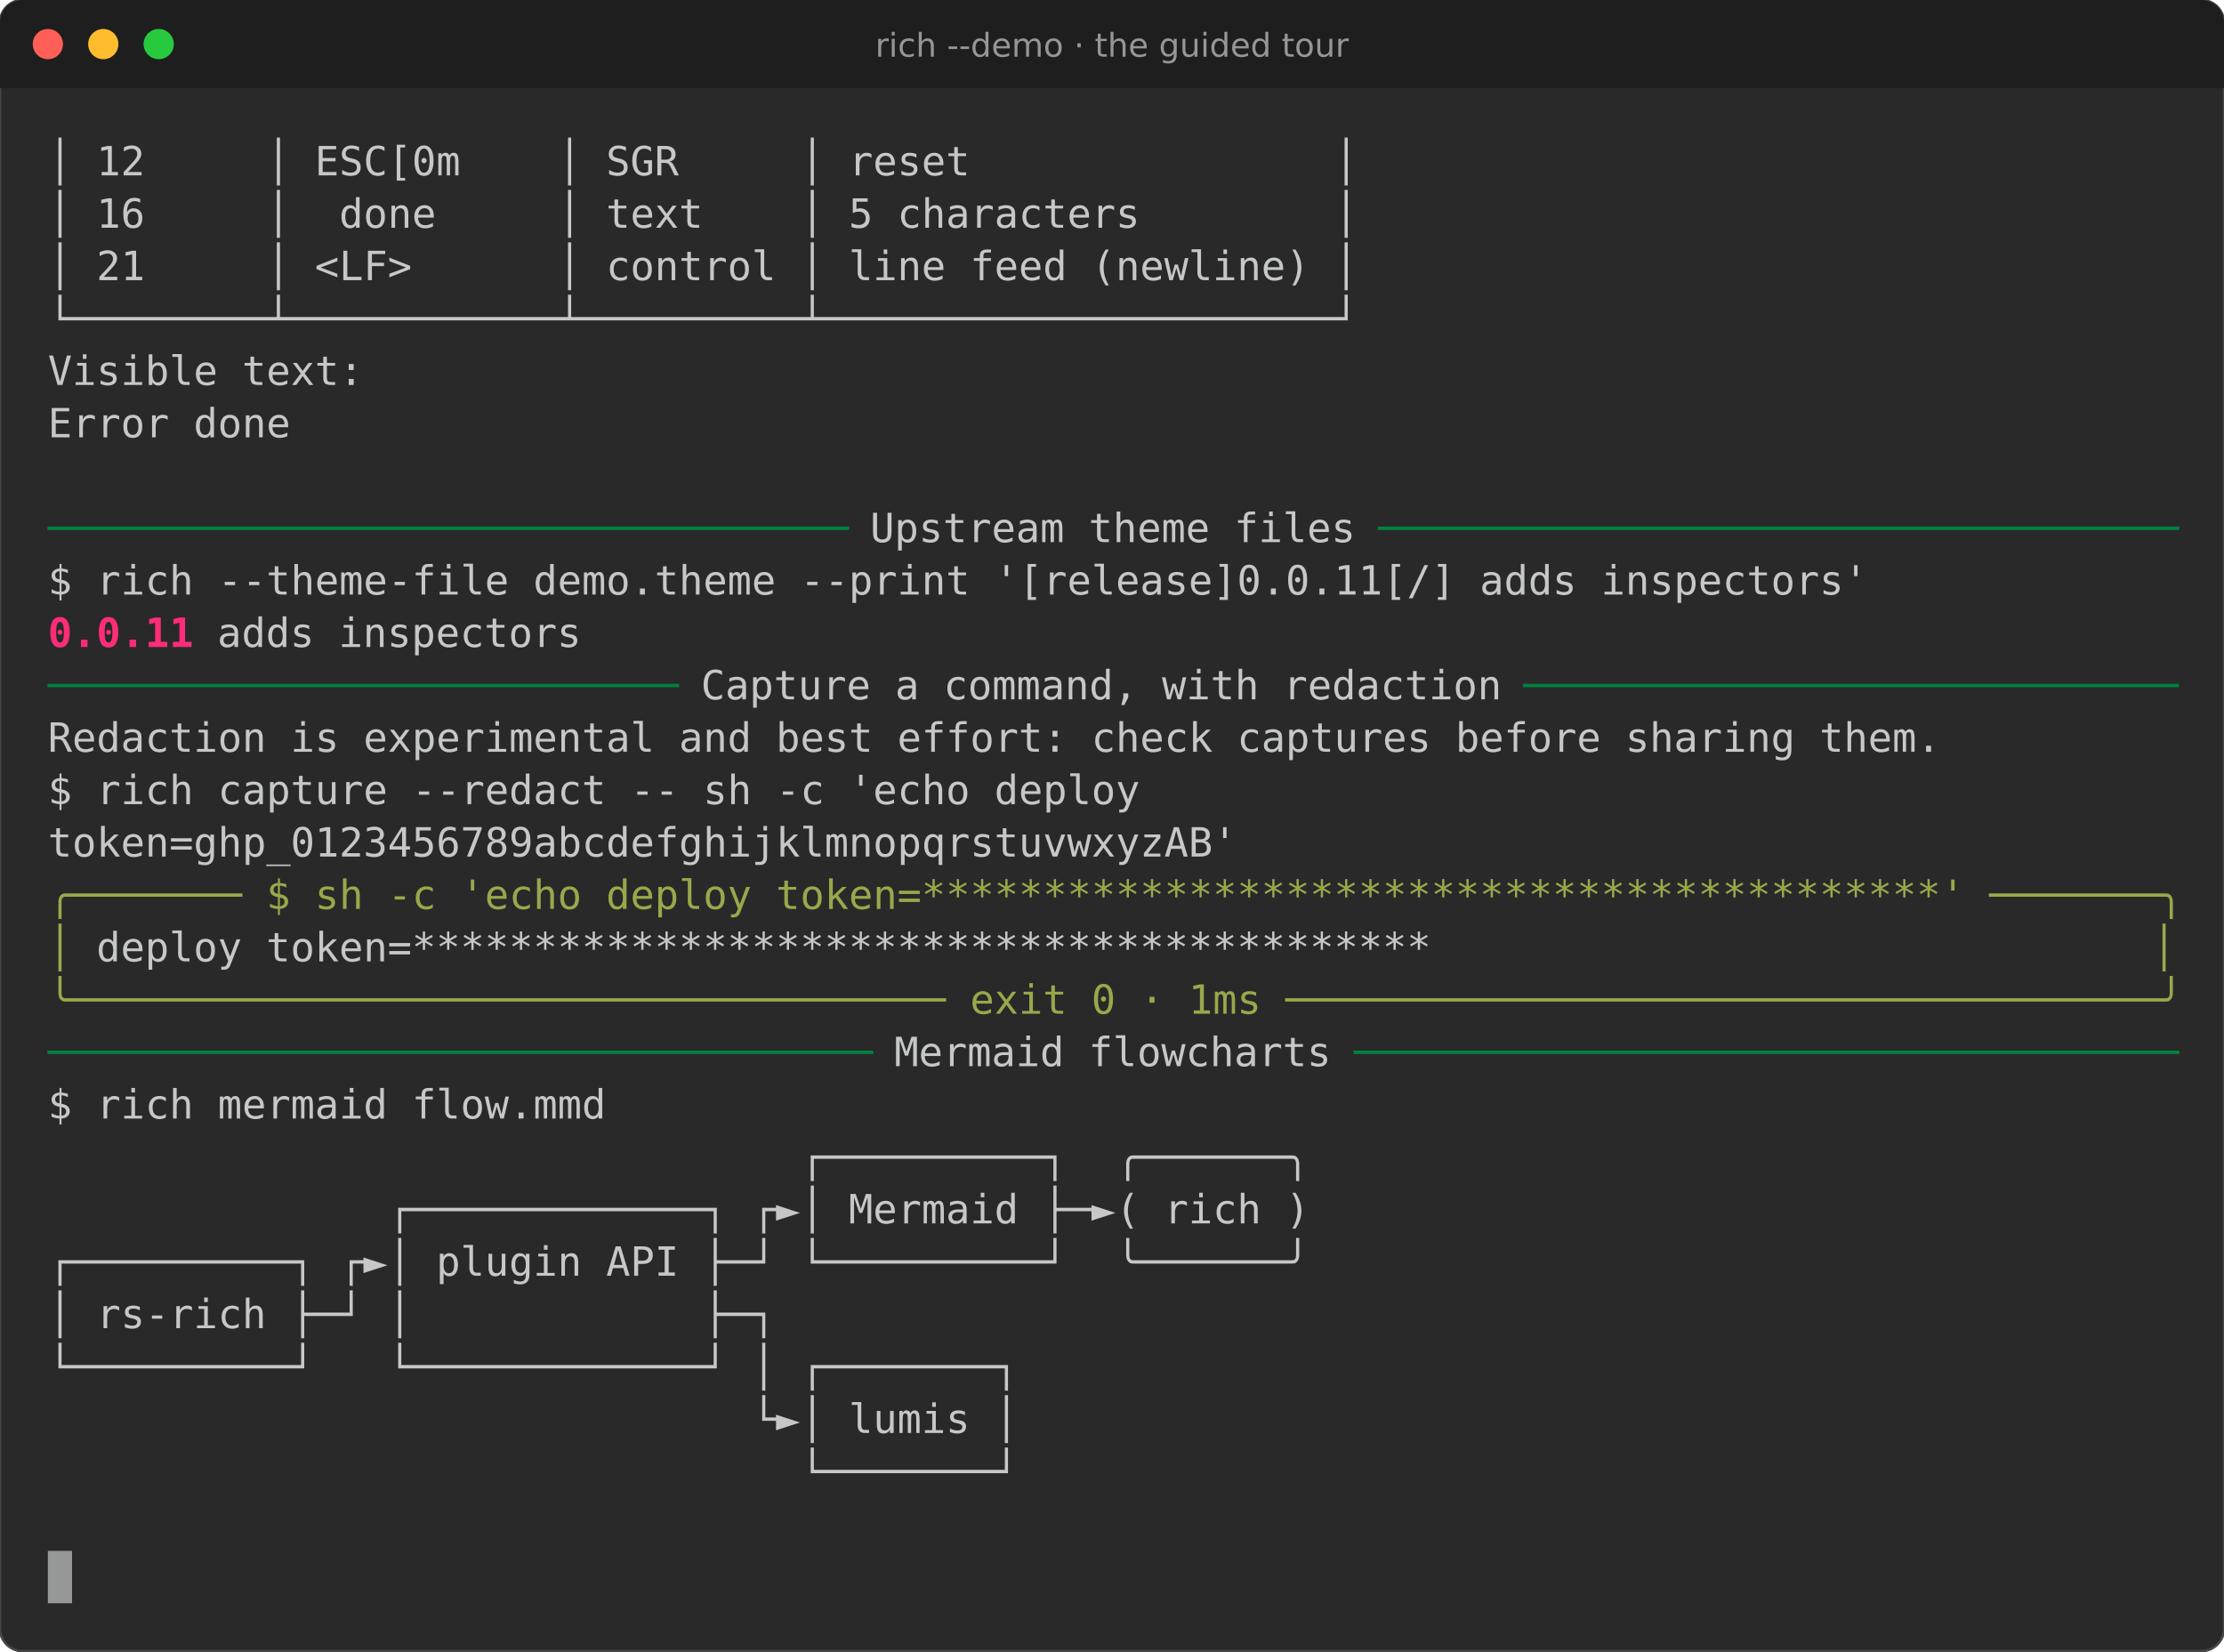
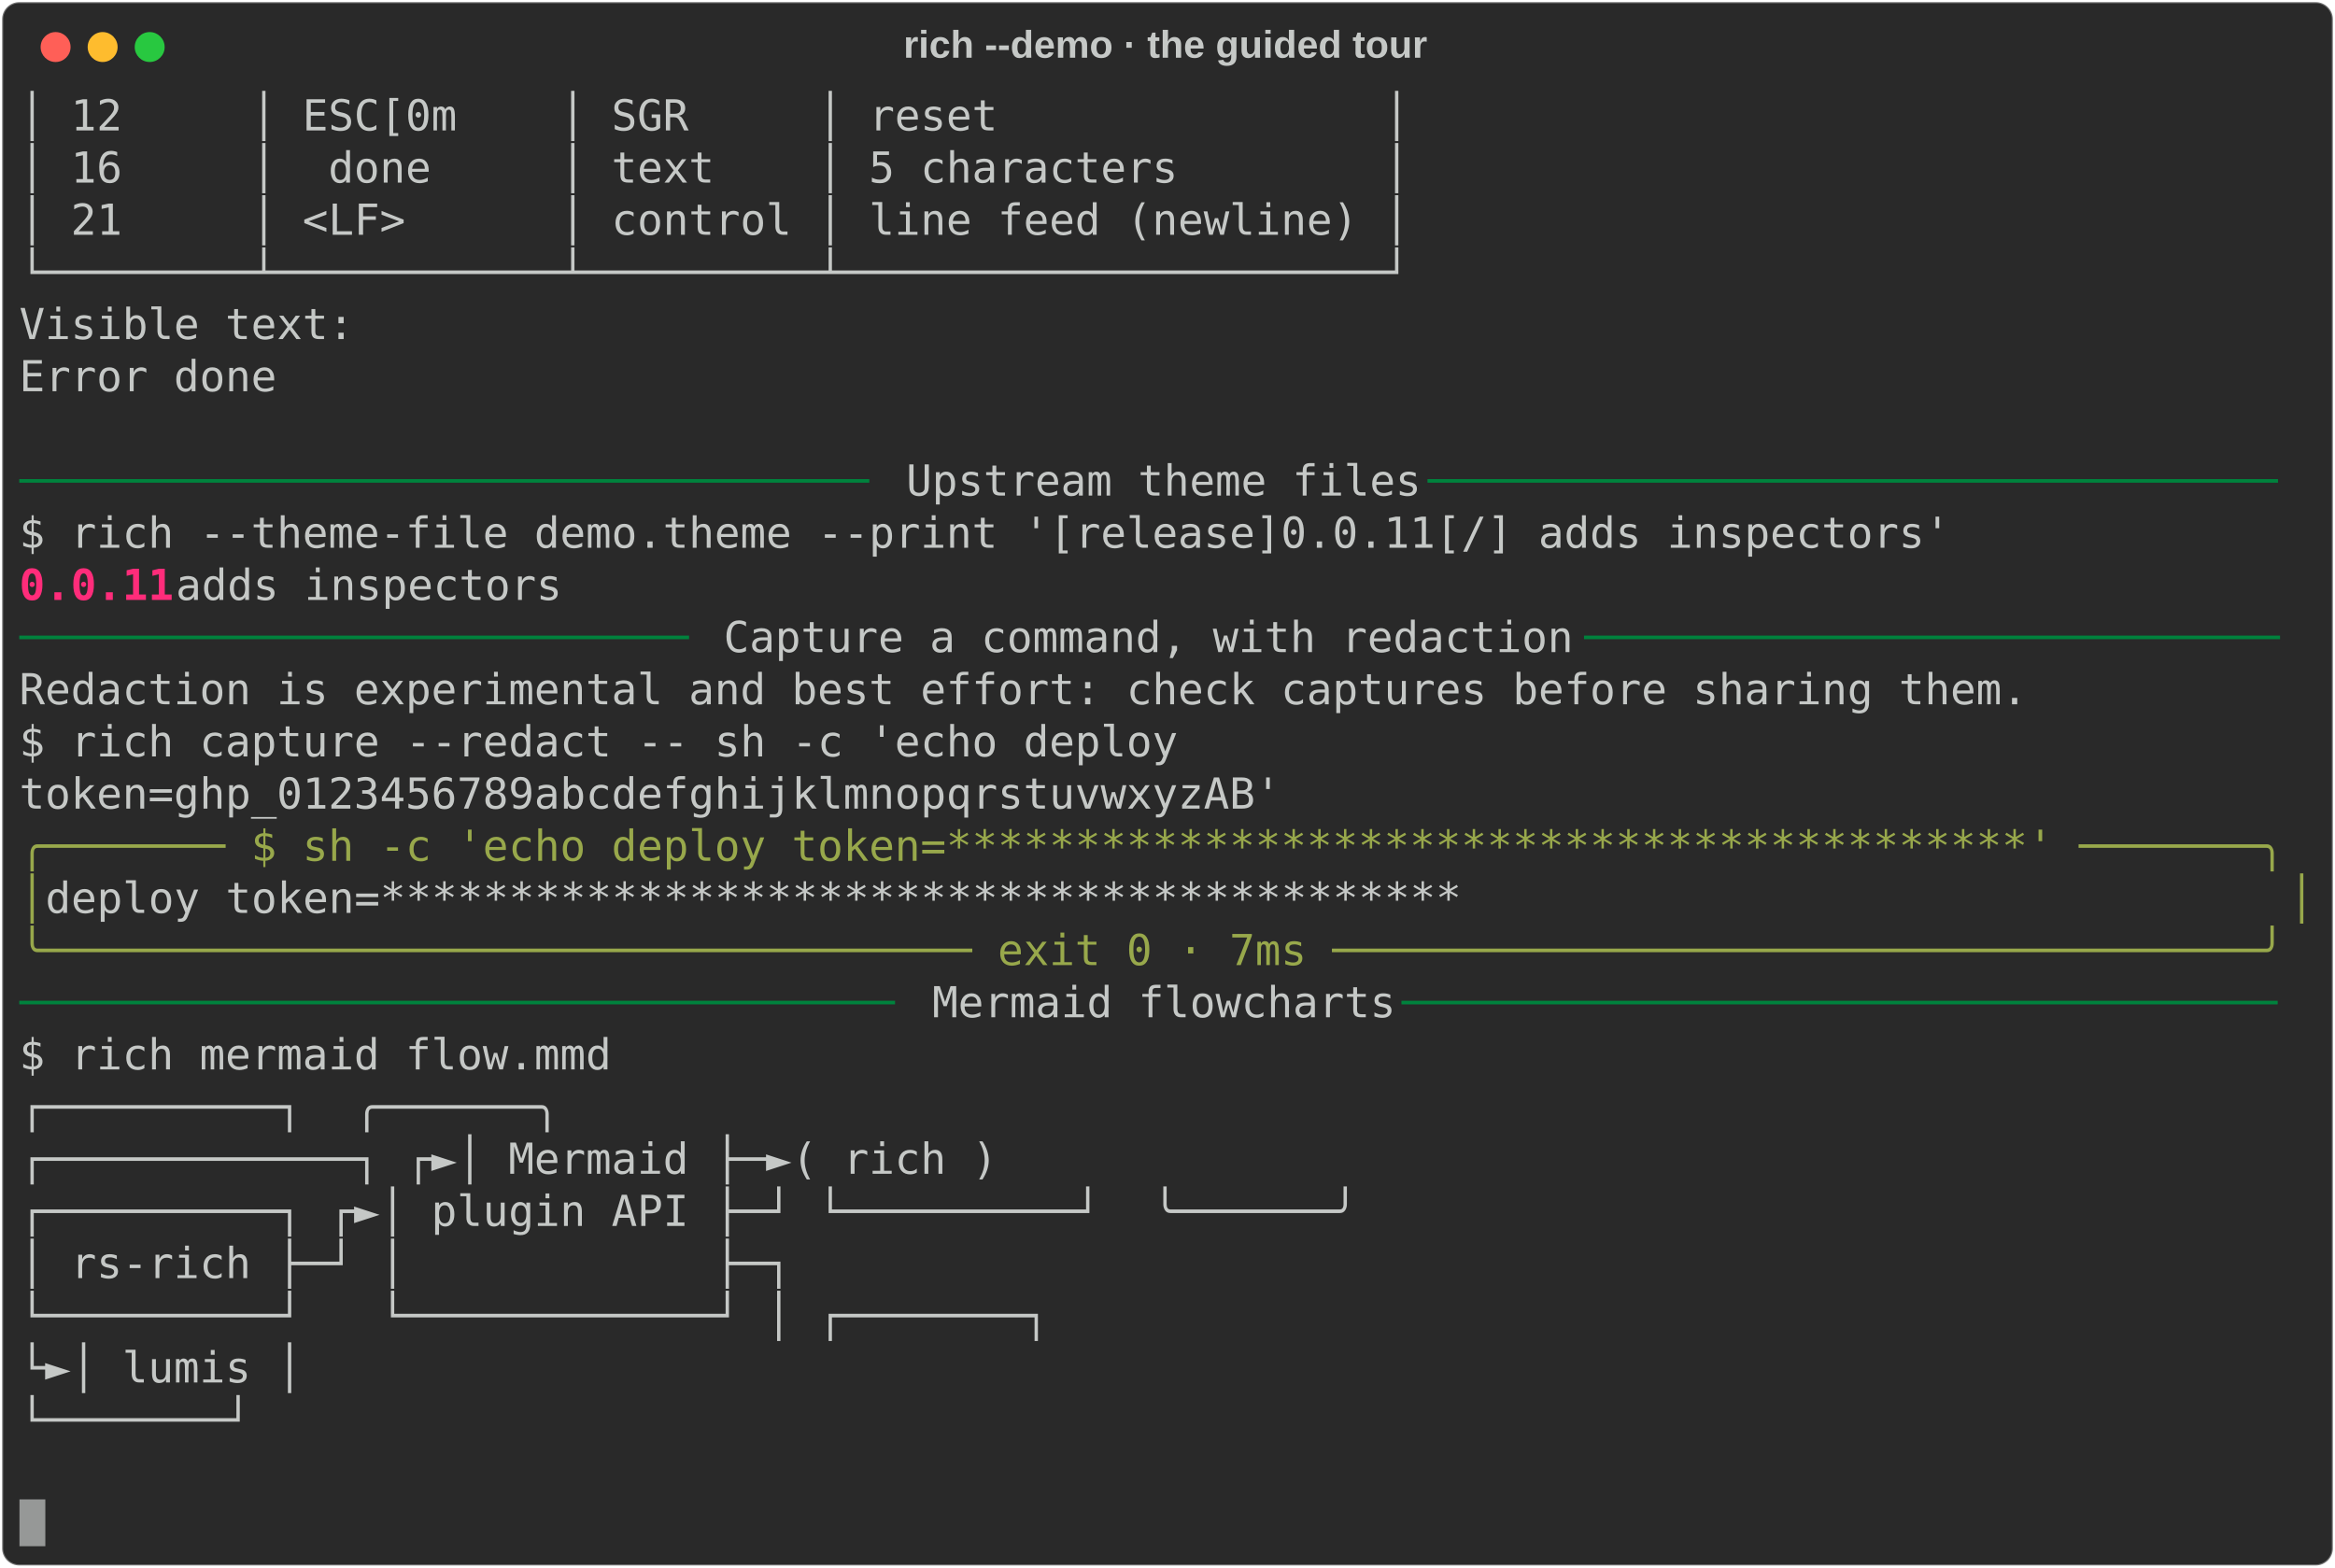
- <svg xmlns="http://www.w3.org/2000/svg" viewBox="0 0 882.8 655.4" font-family="Fira Code, DejaVu Sans Mono, Menlo, monospace" font-size="16">
-   <rect width="100%" height="100%" rx="9" fill="#292929" stroke="#464646" />
-   <path d="M0 9a9 9 0 0 1 9-9h864.8a9 9 0 0 1 9 9v26h-882.8z" fill="#1e1e1e" />
-   <circle cx="19" cy="17.5" r="6" fill="#ff5f56" />
-   <circle cx="41" cy="17.5" r="6" fill="#ffbd2e" />
-   <circle cx="63" cy="17.5" r="6" fill="#27c93f" />
-   <text x="441.4" y="22.5" fill="#969696" font-family="DejaVu Sans, sans-serif" font-size="13" text-anchor="middle">rich --demo · the guided tour</text>
-   <text x="19.0" y="69.6" fill="#c5c8c6" textLength="844.8" lengthAdjust="spacingAndGlyphs" xml:space="preserve">│ 12     │ ESC[0m    │ SGR     │ reset               │                                  </text>
-   <text x="19.0" y="90.4" fill="#c5c8c6" textLength="844.8" lengthAdjust="spacingAndGlyphs" xml:space="preserve">│ 16     │  done     │ text    │ 5 characters        │                                  </text>
-   <text x="19.0" y="111.2" fill="#c5c8c6" textLength="844.8" lengthAdjust="spacingAndGlyphs" xml:space="preserve">│ 21     │ &lt;LF&gt;      │ control │ line feed (newline) │                                  </text>
-   <text x="19.0" y="132.0" fill="#c5c8c6" textLength="844.8" lengthAdjust="spacingAndGlyphs" xml:space="preserve">└────────┴───────────┴─────────┴─────────────────────┘                                  </text>
-   <text x="19.0" y="152.8" fill="#c5c8c6" textLength="844.8" lengthAdjust="spacingAndGlyphs" xml:space="preserve">Visible text:                                                                           </text>
-   <text x="19.0" y="173.6" fill="#c5c8c6" textLength="844.8" lengthAdjust="spacingAndGlyphs" xml:space="preserve">Error done                                                                              </text>
-   <text x="19.0" y="215.2" fill="#00823d" textLength="326.4" lengthAdjust="spacingAndGlyphs" xml:space="preserve">───────────────────────────────── </text>
-   <text x="345.4" y="215.2" fill="#c5c8c6" textLength="192.0" lengthAdjust="spacingAndGlyphs" xml:space="preserve">Upstream theme files</text>
-   <text x="537.4" y="215.2" fill="#00823d" textLength="326.4" lengthAdjust="spacingAndGlyphs" xml:space="preserve"> ─────────────────────────────────</text>
-   <text x="19.0" y="236.0" fill="#c5c8c6" textLength="844.8" lengthAdjust="spacingAndGlyphs" xml:space="preserve">$ rich --theme-file demo.theme --print '[release]0.0.11[/] adds inspectors'             </text>
-   <text x="19.0" y="256.8" fill="#ff2c7a" font-weight="bold" textLength="57.6" lengthAdjust="spacingAndGlyphs" xml:space="preserve">0.0.11</text>
-   <text x="76.6" y="256.8" fill="#c5c8c6" textLength="787.2" lengthAdjust="spacingAndGlyphs" xml:space="preserve"> adds inspectors                                                                  </text>
-   <text x="19.0" y="277.6" fill="#00823d" textLength="259.2" lengthAdjust="spacingAndGlyphs" xml:space="preserve">────────────────────────── </text>
-   <text x="278.2" y="277.6" fill="#c5c8c6" textLength="316.8" lengthAdjust="spacingAndGlyphs" xml:space="preserve">Capture a command, with redaction</text>
-   <text x="595.0" y="277.6" fill="#00823d" textLength="268.8" lengthAdjust="spacingAndGlyphs" xml:space="preserve"> ───────────────────────────</text>
-   <text x="19.0" y="298.4" fill="#c5c8c6" textLength="844.8" lengthAdjust="spacingAndGlyphs" xml:space="preserve">Redaction is experimental and best effort: check captures before sharing them.          </text>
-   <text x="19.0" y="319.2" fill="#c5c8c6" textLength="844.8" lengthAdjust="spacingAndGlyphs" xml:space="preserve">$ rich capture --redact -- sh -c 'echo deploy                                           </text>
-   <text x="19.0" y="340.0" fill="#c5c8c6" textLength="844.8" lengthAdjust="spacingAndGlyphs" xml:space="preserve">token=ghp_0123456789abcdefghijklmnopqrstuvwxyzAB'                                       </text>
-   <text x="19.0" y="360.8" fill="#98a84b" textLength="844.8" lengthAdjust="spacingAndGlyphs" xml:space="preserve">╭─────── $ sh -c 'echo deploy token=******************************************' ───────╮</text>
-   <text x="19.0" y="381.6" fill="#98a84b" textLength="9.6" lengthAdjust="spacingAndGlyphs" xml:space="preserve">│</text>
-   <text x="28.6" y="381.6" fill="#c5c8c6" textLength="825.6" lengthAdjust="spacingAndGlyphs" xml:space="preserve"> deploy token=******************************************                              </text>
-   <text x="854.2" y="381.6" fill="#98a84b" textLength="9.6" lengthAdjust="spacingAndGlyphs" xml:space="preserve">│</text>
-   <text x="19.0" y="402.4" fill="#98a84b" textLength="844.8" lengthAdjust="spacingAndGlyphs" xml:space="preserve">╰──────────────────────────────────── exit 0 · 1ms ────────────────────────────────────╯</text>
-   <text x="19.0" y="423.2" fill="#00823d" textLength="336.0" lengthAdjust="spacingAndGlyphs" xml:space="preserve">────────────────────────────────── </text>
-   <text x="355.0" y="423.2" fill="#c5c8c6" textLength="172.8" lengthAdjust="spacingAndGlyphs" xml:space="preserve">Mermaid flowcharts</text>
-   <text x="527.8" y="423.2" fill="#00823d" textLength="336.0" lengthAdjust="spacingAndGlyphs" xml:space="preserve"> ──────────────────────────────────</text>
-   <text x="19.0" y="444.0" fill="#c5c8c6" textLength="844.8" lengthAdjust="spacingAndGlyphs" xml:space="preserve">$ rich mermaid flow.mmd                                                                 </text>
-   <text x="19.0" y="464.8" fill="#c5c8c6" textLength="844.8" lengthAdjust="spacingAndGlyphs" xml:space="preserve">                               ┌─────────┐  ╭──────╮                                    </text>
-   <text x="19.0" y="485.6" fill="#c5c8c6" textLength="844.8" lengthAdjust="spacingAndGlyphs" xml:space="preserve">              ┌────────────┐ ┌►│ Mermaid ├─►( rich )                                    </text>
-   <text x="19.0" y="506.4" fill="#c5c8c6" textLength="844.8" lengthAdjust="spacingAndGlyphs" xml:space="preserve">┌─────────┐ ┌►│ plugin API ├─┘ └─────────┘  ╰──────╯                                    </text>
-   <text x="19.0" y="527.2" fill="#c5c8c6" textLength="844.8" lengthAdjust="spacingAndGlyphs" xml:space="preserve">│ rs-rich ├─┘ │            ├─┐                                                          </text>
-   <text x="19.0" y="548.0" fill="#c5c8c6" textLength="844.8" lengthAdjust="spacingAndGlyphs" xml:space="preserve">└─────────┘   └────────────┘ │ ┌───────┐                                                </text>
-   <text x="19.0" y="568.8" fill="#c5c8c6" textLength="844.8" lengthAdjust="spacingAndGlyphs" xml:space="preserve">                             └►│ lumis │                                                </text>
-   <text x="19.0" y="589.6" fill="#c5c8c6" textLength="844.8" lengthAdjust="spacingAndGlyphs" xml:space="preserve">                               └───────┘                                                </text>
-   <rect x="19.0" y="615.6" width="9.6" height="20.8" fill="#c5c8c6" opacity="0.7" />
+ <svg xmlns="http://www.w3.org/2000/svg" class="rich-terminal" viewBox="0 0 1092 733.2">
+   <style>
+ 
+     @font-face {
+         font-family: "Fira Code";
+         src: local("FiraCode-Regular"),
+                 url("https://cdnjs.cloudflare.com/ajax/libs/firacode/6.2.0/woff2/FiraCode-Regular.woff2") format("woff2"),
+                 url("https://cdnjs.cloudflare.com/ajax/libs/firacode/6.2.0/woff/FiraCode-Regular.woff") format("woff");
+         font-style: normal;
+         font-weight: 400;
+     }
+     @font-face {
+         font-family: "Fira Code";
+         src: local("FiraCode-Bold"),
+                 url("https://cdnjs.cloudflare.com/ajax/libs/firacode/6.2.0/woff2/FiraCode-Bold.woff2") format("woff2"),
+                 url("https://cdnjs.cloudflare.com/ajax/libs/firacode/6.2.0/woff/FiraCode-Bold.woff") format("woff");
+         font-style: bold;
+         font-weight: 700;
+     }
+ 
+     .rich-record-matrix {
+         font-family: Fira Code, monospace;
+         font-size: 20px;
+         line-height: 24.4px;
+         font-variant-east-asian: full-width;
+     }
+ 
+     .rich-record-title {
+         font-size: 18px;
+         font-weight: bold;
+         font-family: arial;
+     }
+ 
+     .rich-record-r1 { fill: #c5c8c6 }
+ .rich-record-r2 { fill: #00823d }
+ .rich-record-r3 { fill: #ff2c7a;font-weight: bold }
+ .rich-record-r4 { fill: #98a84b }
+     </style>
+   <defs>
+     <clipPath id="rich-record-clip-terminal">
+       <rect x="0" y="0" width="1072.6" height="682.2" />
+     </clipPath>
+     <clipPath id="rich-record-line-0">
+       <rect x="0" y="1.5" width="1073.6" height="24.65" />
+     </clipPath>
+     <clipPath id="rich-record-line-1">
+       <rect x="0" y="25.9" width="1073.6" height="24.65" />
+     </clipPath>
+     <clipPath id="rich-record-line-2">
+       <rect x="0" y="50.3" width="1073.6" height="24.65" />
+     </clipPath>
+     <clipPath id="rich-record-line-3">
+       <rect x="0" y="74.7" width="1073.6" height="24.65" />
+     </clipPath>
+     <clipPath id="rich-record-line-4">
+       <rect x="0" y="99.1" width="1073.6" height="24.65" />
+     </clipPath>
+     <clipPath id="rich-record-line-5">
+       <rect x="0" y="123.5" width="1073.6" height="24.65" />
+     </clipPath>
+     <clipPath id="rich-record-line-6">
+       <rect x="0" y="147.9" width="1073.6" height="24.65" />
+     </clipPath>
+     <clipPath id="rich-record-line-7">
+       <rect x="0" y="172.3" width="1073.6" height="24.65" />
+     </clipPath>
+     <clipPath id="rich-record-line-8">
+       <rect x="0" y="196.7" width="1073.6" height="24.65" />
+     </clipPath>
+     <clipPath id="rich-record-line-9">
+       <rect x="0" y="221.1" width="1073.6" height="24.65" />
+     </clipPath>
+     <clipPath id="rich-record-line-10">
+       <rect x="0" y="245.5" width="1073.6" height="24.65" />
+     </clipPath>
+     <clipPath id="rich-record-line-11">
+       <rect x="0" y="269.9" width="1073.6" height="24.65" />
+     </clipPath>
+     <clipPath id="rich-record-line-12">
+       <rect x="0" y="294.3" width="1073.6" height="24.65" />
+     </clipPath>
+     <clipPath id="rich-record-line-13">
+       <rect x="0" y="318.7" width="1073.6" height="24.65" />
+     </clipPath>
+     <clipPath id="rich-record-line-14">
+       <rect x="0" y="343.1" width="1073.6" height="24.65" />
+     </clipPath>
+     <clipPath id="rich-record-line-15">
+       <rect x="0" y="367.5" width="1073.6" height="24.65" />
+     </clipPath>
+     <clipPath id="rich-record-line-16">
+       <rect x="0" y="391.9" width="1073.6" height="24.65" />
+     </clipPath>
+     <clipPath id="rich-record-line-17">
+       <rect x="0" y="416.3" width="1073.6" height="24.65" />
+     </clipPath>
+     <clipPath id="rich-record-line-18">
+       <rect x="0" y="440.7" width="1073.6" height="24.65" />
+     </clipPath>
+     <clipPath id="rich-record-line-19">
+       <rect x="0" y="465.1" width="1073.6" height="24.65" />
+     </clipPath>
+     <clipPath id="rich-record-line-20">
+       <rect x="0" y="489.5" width="1073.6" height="24.65" />
+     </clipPath>
+     <clipPath id="rich-record-line-21">
+       <rect x="0" y="513.9" width="1073.6" height="24.65" />
+     </clipPath>
+     <clipPath id="rich-record-line-22">
+       <rect x="0" y="538.3" width="1073.6" height="24.65" />
+     </clipPath>
+     <clipPath id="rich-record-line-23">
+       <rect x="0" y="562.7" width="1073.6" height="24.65" />
+     </clipPath>
+     <clipPath id="rich-record-line-24">
+       <rect x="0" y="587.1" width="1073.6" height="24.65" />
+     </clipPath>
+     <clipPath id="rich-record-line-25">
+       <rect x="0" y="611.5" width="1073.6" height="24.65" />
+     </clipPath>
+     <clipPath id="rich-record-line-26">
+       <rect x="0" y="635.9" width="1073.6" height="24.65" />
+     </clipPath>
+   </defs>
+   <rect fill="#292929" stroke="rgba(255,255,255,0.35)" stroke-width="1" x="1" y="1" width="1090" height="731.2" rx="8" />
+   <text class="rich-record-title" fill="#c5c8c6" text-anchor="middle" x="545" y="27">rich --demo · the guided tour</text>
+   <g transform="translate(26,22)">
+     <circle cx="0" cy="0" r="7" fill="#ff5f57" />
+     <circle cx="22" cy="0" r="7" fill="#febc2e" />
+     <circle cx="44" cy="0" r="7" fill="#28c840" />
+   </g>
+   <g transform="translate(9, 41)" clip-path="url(#rich-record-clip-terminal)">
+     <g class="rich-record-matrix">
+       <text class="rich-record-r1" x="0" y="20" textLength="1073.6" clip-path="url(#rich-record-line-0)">│ 12     │ ESC[0m    │ SGR     │ reset               │                                  </text>
+       <text class="rich-record-r1" x="1073.6" y="20" textLength="12.2" clip-path="url(#rich-record-line-0)">
+ </text>
+       <text class="rich-record-r1" x="0" y="44.4" textLength="1073.6" clip-path="url(#rich-record-line-1)">│ 16     │  done     │ text    │ 5 characters        │                                  </text>
+       <text class="rich-record-r1" x="1073.6" y="44.4" textLength="12.2" clip-path="url(#rich-record-line-1)">
+ </text>
+       <text class="rich-record-r1" x="0" y="68.8" textLength="1073.6" clip-path="url(#rich-record-line-2)">│ 21     │ &lt;LF&gt;      │ control │ line feed (newline) │                                  </text>
+       <text class="rich-record-r1" x="1073.6" y="68.8" textLength="12.2" clip-path="url(#rich-record-line-2)">
+ </text>
+       <text class="rich-record-r1" x="0" y="93.2" textLength="1073.6" clip-path="url(#rich-record-line-3)">└────────┴───────────┴─────────┴─────────────────────┘                                  </text>
+       <text class="rich-record-r1" x="1073.6" y="93.2" textLength="12.2" clip-path="url(#rich-record-line-3)">
+ </text>
+       <text class="rich-record-r1" x="0" y="117.6" textLength="1073.6" clip-path="url(#rich-record-line-4)">Visible text:                                                                           </text>
+       <text class="rich-record-r1" x="1073.6" y="117.6" textLength="12.2" clip-path="url(#rich-record-line-4)">
+ </text>
+       <text class="rich-record-r1" x="0" y="142" textLength="1073.6" clip-path="url(#rich-record-line-5)">Error done                                                                              </text>
+       <text class="rich-record-r1" x="1073.6" y="142" textLength="12.2" clip-path="url(#rich-record-line-5)">
+ </text>
+       <text class="rich-record-r1" x="1073.6" y="166.4" textLength="12.2" clip-path="url(#rich-record-line-6)">
+ </text>
+       <text class="rich-record-r2" x="0" y="190.8" textLength="414.8" clip-path="url(#rich-record-line-7)">───────────────────────────────── </text>
+       <text class="rich-record-r1" x="414.8" y="190.8" textLength="244" clip-path="url(#rich-record-line-7)">Upstream theme files</text>
+       <text class="rich-record-r2" x="658.8" y="190.8" textLength="414.8" clip-path="url(#rich-record-line-7)"> ─────────────────────────────────</text>
+       <text class="rich-record-r1" x="1073.6" y="190.8" textLength="12.2" clip-path="url(#rich-record-line-7)">
+ </text>
+       <text class="rich-record-r1" x="0" y="215.2" textLength="1073.6" clip-path="url(#rich-record-line-8)">$ rich --theme-file demo.theme --print '[release]0.0.11[/] adds inspectors'             </text>
+       <text class="rich-record-r1" x="1073.6" y="215.2" textLength="12.2" clip-path="url(#rich-record-line-8)">
+ </text>
+       <text class="rich-record-r3" x="0" y="239.6" textLength="73.2" clip-path="url(#rich-record-line-9)">0.0.11</text>
+       <text class="rich-record-r1" x="73.2" y="239.6" textLength="1000.4" clip-path="url(#rich-record-line-9)"> adds inspectors                                                                  </text>
+       <text class="rich-record-r1" x="1073.6" y="239.6" textLength="12.2" clip-path="url(#rich-record-line-9)">
+ </text>
+       <text class="rich-record-r2" x="0" y="264" textLength="329.4" clip-path="url(#rich-record-line-10)">────────────────────────── </text>
+       <text class="rich-record-r1" x="329.4" y="264" textLength="402.6" clip-path="url(#rich-record-line-10)">Capture a command, with redaction</text>
+       <text class="rich-record-r2" x="732" y="264" textLength="341.6" clip-path="url(#rich-record-line-10)"> ───────────────────────────</text>
+       <text class="rich-record-r1" x="1073.6" y="264" textLength="12.2" clip-path="url(#rich-record-line-10)">
+ </text>
+       <text class="rich-record-r1" x="0" y="288.4" textLength="1073.6" clip-path="url(#rich-record-line-11)">Redaction is experimental and best effort: check captures before sharing them.          </text>
+       <text class="rich-record-r1" x="1073.6" y="288.4" textLength="12.2" clip-path="url(#rich-record-line-11)">
+ </text>
+       <text class="rich-record-r1" x="0" y="312.8" textLength="1073.6" clip-path="url(#rich-record-line-12)">$ rich capture --redact -- sh -c 'echo deploy                                           </text>
+       <text class="rich-record-r1" x="1073.6" y="312.8" textLength="12.2" clip-path="url(#rich-record-line-12)">
+ </text>
+       <text class="rich-record-r1" x="0" y="337.2" textLength="1073.6" clip-path="url(#rich-record-line-13)">token=ghp_0123456789abcdefghijklmnopqrstuvwxyzAB'                                       </text>
+       <text class="rich-record-r1" x="1073.6" y="337.2" textLength="12.2" clip-path="url(#rich-record-line-13)">
+ </text>
+       <text class="rich-record-r4" x="0" y="361.6" textLength="1073.6" clip-path="url(#rich-record-line-14)">╭─────── $ sh -c 'echo deploy token=******************************************' ───────╮</text>
+       <text class="rich-record-r1" x="1073.6" y="361.6" textLength="12.2" clip-path="url(#rich-record-line-14)">
+ </text>
+       <text class="rich-record-r4" x="0" y="386" textLength="12.2" clip-path="url(#rich-record-line-15)">│</text>
+       <text class="rich-record-r1" x="12.2" y="386" textLength="1049.2" clip-path="url(#rich-record-line-15)"> deploy token=******************************************                              </text>
+       <text class="rich-record-r4" x="1061.4" y="386" textLength="12.2" clip-path="url(#rich-record-line-15)">│</text>
+       <text class="rich-record-r1" x="1073.6" y="386" textLength="12.2" clip-path="url(#rich-record-line-15)">
+ </text>
+       <text class="rich-record-r4" x="0" y="410.4" textLength="1073.6" clip-path="url(#rich-record-line-16)">╰──────────────────────────────────── exit 0 · 7ms ────────────────────────────────────╯</text>
+       <text class="rich-record-r1" x="1073.6" y="410.4" textLength="12.2" clip-path="url(#rich-record-line-16)">
+ </text>
+       <text class="rich-record-r2" x="0" y="434.8" textLength="427" clip-path="url(#rich-record-line-17)">────────────────────────────────── </text>
+       <text class="rich-record-r1" x="427" y="434.8" textLength="219.6" clip-path="url(#rich-record-line-17)">Mermaid flowcharts</text>
+       <text class="rich-record-r2" x="646.6" y="434.8" textLength="427" clip-path="url(#rich-record-line-17)"> ──────────────────────────────────</text>
+       <text class="rich-record-r1" x="1073.6" y="434.8" textLength="12.2" clip-path="url(#rich-record-line-17)">
+ </text>
+       <text class="rich-record-r1" x="0" y="459.2" textLength="1073.6" clip-path="url(#rich-record-line-18)">$ rich mermaid flow.mmd                                                                 </text>
+       <text class="rich-record-r1" x="1073.6" y="459.2" textLength="12.2" clip-path="url(#rich-record-line-18)">
+ </text>
+       <text class="rich-record-r1" x="0" y="483.6" textLength="1073.6" clip-path="url(#rich-record-line-19)">                               ┌─────────┐  ╭──────╮                                    </text>
+       <text class="rich-record-r1" x="1073.6" y="483.6" textLength="12.2" clip-path="url(#rich-record-line-19)">
+ </text>
+       <text class="rich-record-r1" x="0" y="508" textLength="1073.6" clip-path="url(#rich-record-line-20)">              ┌────────────┐ ┌►│ Mermaid ├─►( rich )                                    </text>
+       <text class="rich-record-r1" x="1073.6" y="508" textLength="12.2" clip-path="url(#rich-record-line-20)">
+ </text>
+       <text class="rich-record-r1" x="0" y="532.4" textLength="1073.6" clip-path="url(#rich-record-line-21)">┌─────────┐ ┌►│ plugin API ├─┘ └─────────┘  ╰──────╯                                    </text>
+       <text class="rich-record-r1" x="1073.6" y="532.4" textLength="12.2" clip-path="url(#rich-record-line-21)">
+ </text>
+       <text class="rich-record-r1" x="0" y="556.8" textLength="1073.6" clip-path="url(#rich-record-line-22)">│ rs-rich ├─┘ │            ├─┐                                                          </text>
+       <text class="rich-record-r1" x="1073.6" y="556.8" textLength="12.2" clip-path="url(#rich-record-line-22)">
+ </text>
+       <text class="rich-record-r1" x="0" y="581.2" textLength="1073.6" clip-path="url(#rich-record-line-23)">└─────────┘   └────────────┘ │ ┌───────┐                                                </text>
+       <text class="rich-record-r1" x="1073.6" y="581.2" textLength="12.2" clip-path="url(#rich-record-line-23)">
+ </text>
+       <text class="rich-record-r1" x="0" y="605.6" textLength="1073.6" clip-path="url(#rich-record-line-24)">                             └►│ lumis │                                                </text>
+       <text class="rich-record-r1" x="1073.6" y="605.6" textLength="12.2" clip-path="url(#rich-record-line-24)">
+ </text>
+       <text class="rich-record-r1" x="0" y="630" textLength="1073.6" clip-path="url(#rich-record-line-25)">                               └───────┘                                                </text>
+       <text class="rich-record-r1" x="1073.6" y="630" textLength="12.2" clip-path="url(#rich-record-line-25)">
+ </text>
+       <text class="rich-record-r1" x="1073.6" y="654.4" textLength="12.2" clip-path="url(#rich-record-line-26)">
+ </text>
+       <rect x="0" y="660.3" width="12.2" height="24.65" fill="#c5c8c6" opacity="0.7" />
+     </g>
+   </g>
</svg>
